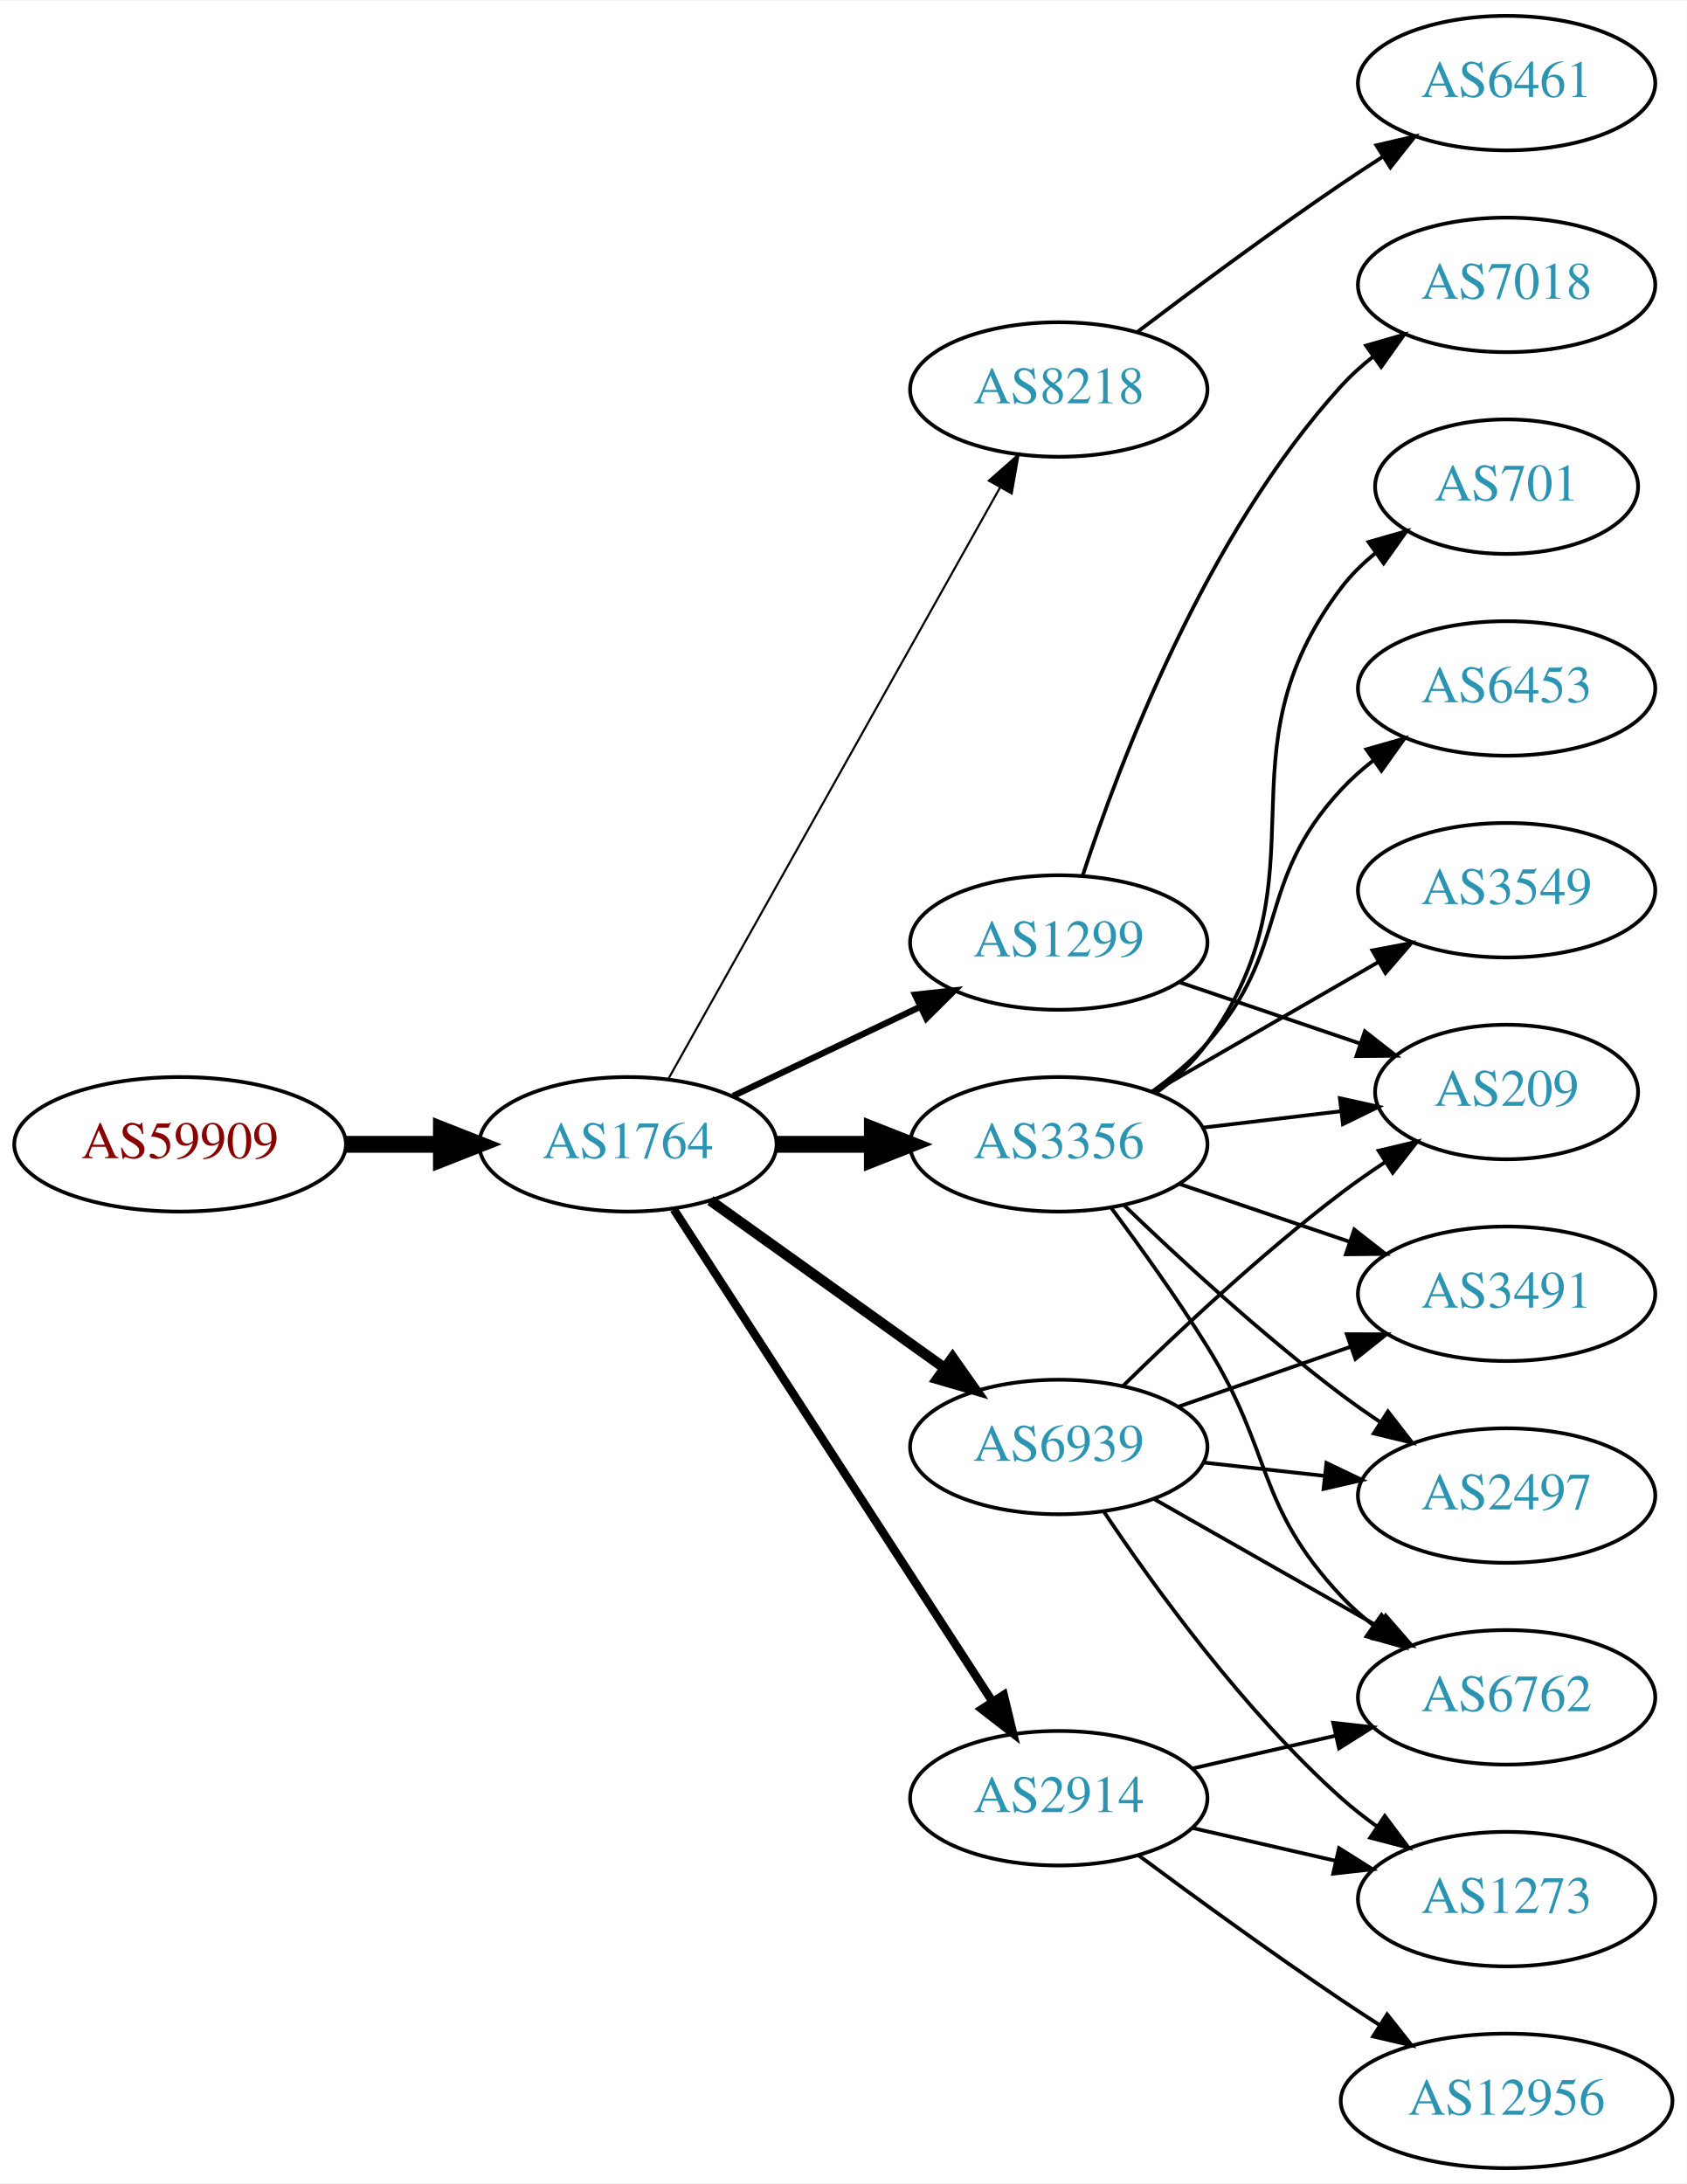
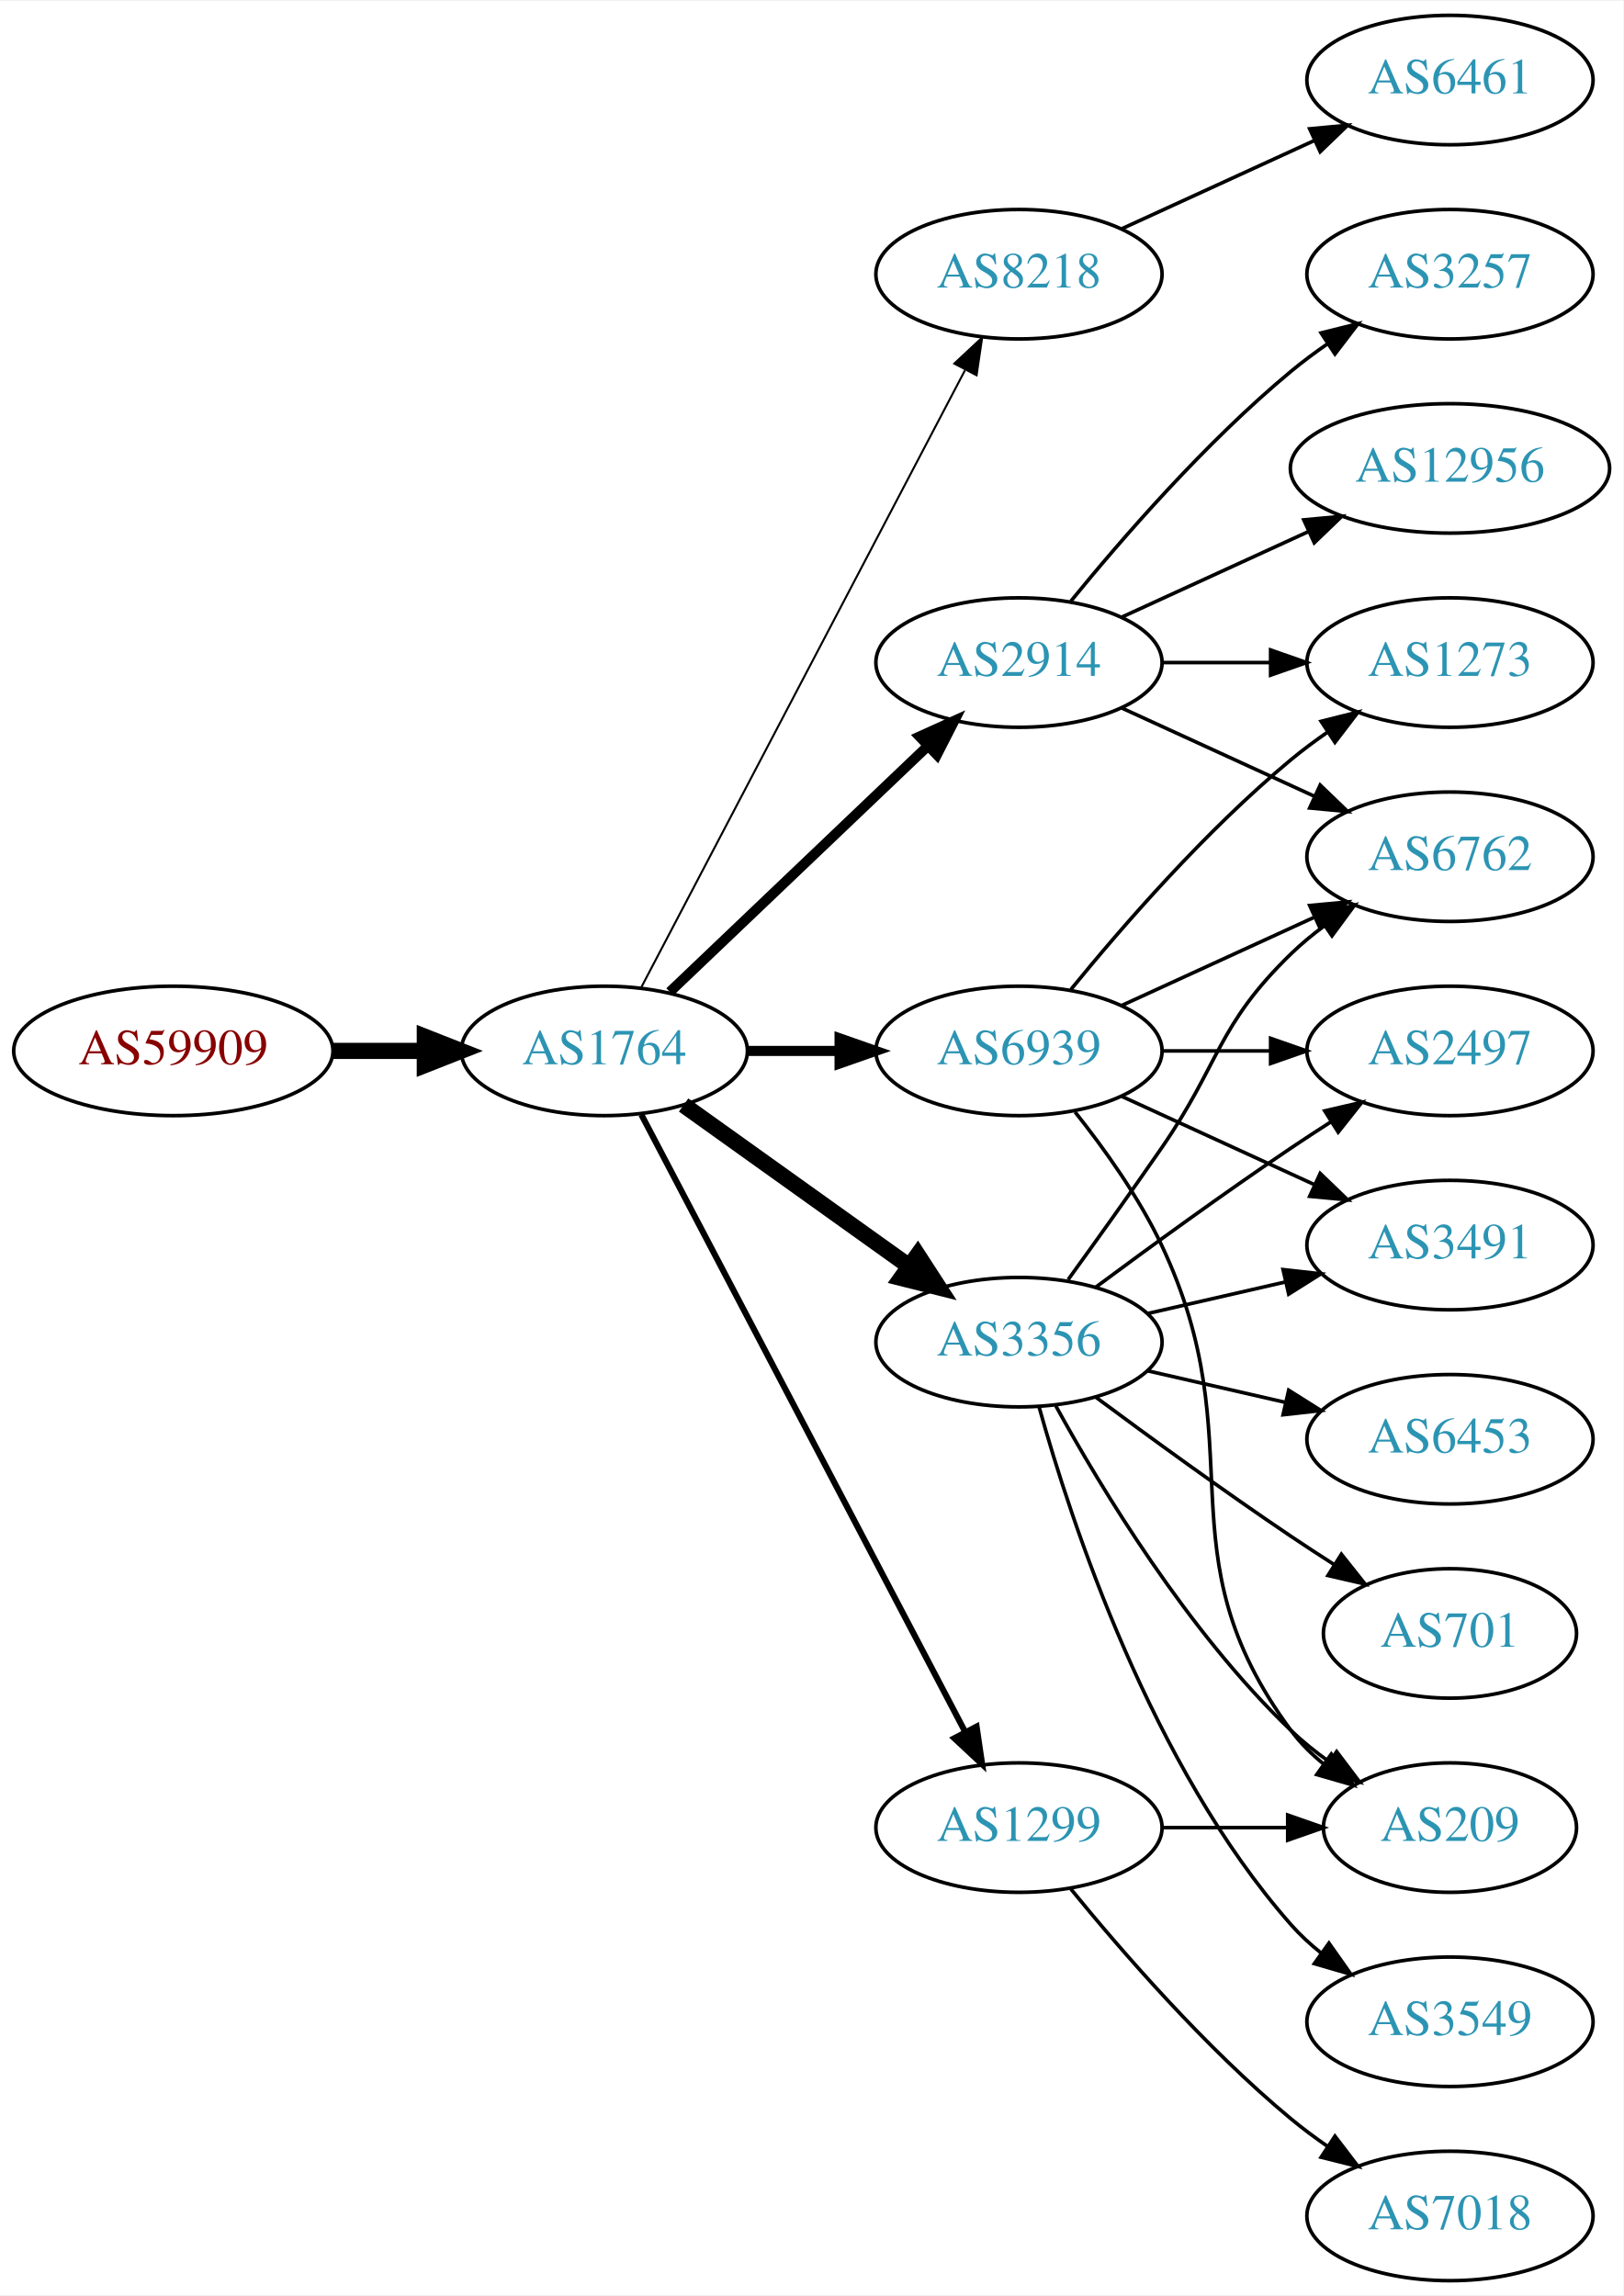
- <svg xmlns="http://www.w3.org/2000/svg" xmlns:xlink="http://www.w3.org/1999/xlink" width="451pt" height="584pt" viewBox="0.00 0.00 451.37 584.00">
-   <g id="graph0" class="graph" transform="scale(1 1) rotate(0) translate(4 580)">
-     <polygon fill="white" stroke="none" points="-4,4 -4,-580 447.37,-580 447.37,4 -4,4" />
+ <svg xmlns="http://www.w3.org/2000/svg" xmlns:xlink="http://www.w3.org/1999/xlink" width="451pt" height="638pt" viewBox="0.00 0.00 451.37 638.00">
+   <g id="graph0" class="graph" transform="scale(1 1) rotate(0) translate(4 634)">
+     <polygon fill="white" stroke="none" points="-4,4 -4,-634 447.37,-634 447.37,4 -4,4" />
    <g id="node1" class="node">
      <g id="a_node1">
        <a xlink:href="/asn/59909" xlink:title="AS59909 ~ Tele-Tec GmbH [AT]">
-           <ellipse fill="#ffffff" stroke="black" cx="44.196" cy="-274" rx="44.393" ry="18" />
-           <text text-anchor="middle" x="44.196" y="-270.3" font-family="Times,serif" font-size="14.00" fill="#880000">AS59909</text>
+           <ellipse fill="#ffffff" stroke="black" cx="44.196" cy="-342" rx="44.393" ry="18" />
+           <text text-anchor="middle" x="44.196" y="-338.3" font-family="Times,serif" font-size="14.00" fill="#880000">AS59909</text>
        </a>
      </g>
    </g>
    <g id="node2" class="node">
      <g id="a_node2">
        <a xlink:href="/asn/1764" xlink:title="AS1764 ~ NEXTLAYER-AS [AT]">
-           <ellipse fill="#ffffff" stroke="black" cx="164.039" cy="-274" rx="39.794" ry="18" />
-           <text text-anchor="middle" x="164.039" y="-270.3" font-family="Times,serif" font-size="14.00" fill="#2c94b3">AS1764</text>
+           <ellipse fill="#ffffff" stroke="black" cx="164.039" cy="-342" rx="39.794" ry="18" />
+           <text text-anchor="middle" x="164.039" y="-338.3" font-family="Times,serif" font-size="14.00" fill="#2c94b3">AS1764</text>
        </a>
      </g>
    </g>
    <g id="edge1" class="edge">
-       <path fill="none" stroke="black" stroke-width="4.5" d="M88.407,-274C96.72,-274 105.482,-274 113.965,-274" />
-       <polygon fill="black" stroke="black" stroke-width="4.5" points="114.123,-277.938 124.123,-274 114.123,-270.063 114.123,-277.938" />
+       <path fill="none" stroke="black" stroke-width="4.5" d="M88.407,-342C96.72,-342 105.482,-342 113.965,-342" />
+       <polygon fill="black" stroke="black" stroke-width="4.5" points="114.123,-345.938 124.123,-342 114.123,-338.063 114.123,-345.938" />
    </g>
    <g id="node3" class="node">
      <g id="a_node3">
        <a xlink:href="/asn/8218" xlink:title="AS8218 ~ legacy Neotelecoms [FR]">
-           <ellipse fill="#ffffff" stroke="black" cx="279.332" cy="-476" rx="39.794" ry="18" />
-           <text text-anchor="middle" x="279.332" y="-472.3" font-family="Times,serif" font-size="14.00" fill="#2c94b3">AS8218</text>
+           <ellipse fill="#ffffff" stroke="black" cx="279.332" cy="-558" rx="39.794" ry="18" />
+           <text text-anchor="middle" x="279.332" y="-554.3" font-family="Times,serif" font-size="14.00" fill="#2c94b3">AS8218</text>
        </a>
      </g>
    </g>
    <g id="edge2" class="edge">
-       <path fill="none" stroke="black" stroke-width="0.562" d="M174.894,-291.573C194.864,-327.179 240.192,-407.998 263.652,-449.827" />
-       <polygon fill="black" stroke="black" stroke-width="0.562" points="260.635,-451.602 268.579,-458.612 266.74,-448.178 260.635,-451.602" />
+       <path fill="none" stroke="black" stroke-width="0.562" d="M174.31,-359.676C194.151,-397.505 240.829,-486.499 264.316,-531.278" />
+       <polygon fill="black" stroke="black" stroke-width="0.562" points="261.347,-533.152 269.091,-540.383 267.546,-529.901 261.347,-533.152" />
    </g>
    <g id="node4" class="node">
      <g id="a_node4">
-         <a xlink:href="/asn/1299" xlink:title="AS1299 ~ Telia Carrier [EU]">
-           <ellipse fill="#ffffff" stroke="black" cx="279.332" cy="-328" rx="39.794" ry="18" />
-           <text text-anchor="middle" x="279.332" y="-324.3" font-family="Times,serif" font-size="14.00" fill="#2c94b3">AS1299</text>
+         <a xlink:href="/asn/6939" xlink:title="AS6939 ~ Hurricane Electric LLC [US]">
+           <ellipse fill="#ffffff" stroke="black" cx="279.332" cy="-342" rx="39.794" ry="18" />
+           <text text-anchor="middle" x="279.332" y="-338.3" font-family="Times,serif" font-size="14.00" fill="#2c94b3">AS6939</text>
        </a>
      </g>
    </g>
    <g id="edge3" class="edge">
-       <path fill="none" stroke="black" stroke-width="1.688" d="M192.175,-286.934C207.169,-294.081 225.99,-303.052 242.213,-310.785" />
-       <polygon fill="black" stroke="black" stroke-width="1.688" points="240.884,-314.028 251.417,-315.171 243.895,-307.709 240.884,-314.028" />
+       <path fill="none" stroke="black" stroke-width="2.812" d="M203.711,-342C211.914,-342 220.678,-342 229.21,-342" />
+       <polygon fill="black" stroke="black" stroke-width="2.812" points="229.449,-345.5 239.449,-342 229.449,-338.5 229.449,-345.5" />
    </g>
    <g id="node5" class="node">
      <g id="a_node5">
-         <a xlink:href="/asn/3356" xlink:title="AS3356 ~ Level 3 Parent, LLC [US]">
-           <ellipse fill="#ffffff" stroke="black" cx="279.332" cy="-274" rx="39.794" ry="18" />
-           <text text-anchor="middle" x="279.332" y="-270.3" font-family="Times,serif" font-size="14.00" fill="#2c94b3">AS3356</text>
+         <a xlink:href="/asn/2914" xlink:title="AS2914 ~ NTT America, Inc. [US]">
+           <ellipse fill="#ffffff" stroke="black" cx="279.332" cy="-450" rx="39.794" ry="18" />
+           <text text-anchor="middle" x="279.332" y="-446.3" font-family="Times,serif" font-size="14.00" fill="#2c94b3">AS2914</text>
        </a>
      </g>
    </g>
    <g id="edge4" class="edge">
-       <path fill="none" stroke="black" stroke-width="4.5" d="M203.711,-274C211.914,-274 220.678,-274 229.21,-274" />
-       <polygon fill="black" stroke="black" stroke-width="4.5" points="229.449,-277.938 239.449,-274 229.449,-270.063 229.449,-277.938" />
+       <path fill="none" stroke="black" stroke-width="2.812" d="M182.245,-358.403C201.321,-376.587 232.241,-406.063 253.838,-426.651" />
+       <polygon fill="black" stroke="black" stroke-width="2.812" points="251.681,-429.43 261.334,-433.797 256.511,-424.363 251.681,-429.43" />
    </g>
    <g id="node6" class="node">
      <g id="a_node6">
-         <a xlink:href="/asn/2914" xlink:title="AS2914 ~ NTT America, Inc. [US]">
-           <ellipse fill="#ffffff" stroke="black" cx="279.332" cy="-99" rx="39.794" ry="18" />
-           <text text-anchor="middle" x="279.332" y="-95.3" font-family="Times,serif" font-size="14.00" fill="#2c94b3">AS2914</text>
+         <a xlink:href="/asn/3356" xlink:title="AS3356 ~ Level 3 Parent, LLC [US]">
+           <ellipse fill="#ffffff" stroke="black" cx="279.332" cy="-261" rx="39.794" ry="18" />
+           <text text-anchor="middle" x="279.332" y="-257.3" font-family="Times,serif" font-size="14.00" fill="#2c94b3">AS3356</text>
        </a>
      </g>
    </g>
    <g id="edge5" class="edge">
-       <path fill="none" stroke="black" stroke-width="2.25" d="M176.316,-256.581C196.335,-225.657 238.172,-161.033 261.573,-124.887" />
-       <polygon fill="black" stroke="black" stroke-width="2.25" points="264.604,-126.646 267.1,-116.349 258.727,-122.841 264.604,-126.646" />
+       <path fill="none" stroke="black" stroke-width="4.5" d="M186.083,-326.954C203.697,-314.361 229.036,-296.245 248.701,-282.184" />
+       <polygon fill="black" stroke="black" stroke-width="4.5" points="251.171,-285.259 257.016,-276.24 246.591,-278.853 251.171,-285.259" />
    </g>
    <g id="node7" class="node">
      <g id="a_node7">
-         <a xlink:href="/asn/6939" xlink:title="AS6939 ~ Hurricane Electric LLC [US]">
-           <ellipse fill="#ffffff" stroke="black" cx="279.332" cy="-193" rx="39.794" ry="18" />
-           <text text-anchor="middle" x="279.332" y="-189.3" font-family="Times,serif" font-size="14.00" fill="#2c94b3">AS6939</text>
+         <a xlink:href="/asn/1299" xlink:title="AS1299 ~ Telia Carrier [EU]">
+           <ellipse fill="#ffffff" stroke="black" cx="279.332" cy="-126" rx="39.794" ry="18" />
+           <text text-anchor="middle" x="279.332" y="-122.3" font-family="Times,serif" font-size="14.00" fill="#2c94b3">AS1299</text>
        </a>
      </g>
    </g>
    <g id="edge6" class="edge">
-       <path fill="none" stroke="black" stroke-width="2.812" d="M186.083,-258.954C203.697,-246.361 229.036,-228.245 248.701,-214.184" />
-       <polygon fill="black" stroke="black" stroke-width="2.812" points="250.917,-216.903 257.016,-208.24 246.845,-211.209 250.917,-216.903" />
+       <path fill="none" stroke="black" stroke-width="1.688" d="M174.31,-324.324C194.151,-286.495 240.829,-197.501 264.316,-152.722" />
+       <polygon fill="black" stroke="black" stroke-width="1.688" points="267.546,-154.099 269.091,-143.617 261.347,-150.848 267.546,-154.099" />
    </g>
    <g id="node8" class="node">
      <g id="a_node8">
        <a xlink:href="/asn/6461" xlink:title="AS6461 ~ Zayo Bandwidth [US]">
-           <ellipse fill="#ffffff" stroke="black" cx="399.174" cy="-558" rx="39.794" ry="18" />
-           <text text-anchor="middle" x="399.174" y="-554.3" font-family="Times,serif" font-size="14.00" fill="#2c94b3">AS6461</text>
+           <ellipse fill="#ffffff" stroke="black" cx="399.174" cy="-612" rx="39.794" ry="18" />
+           <text text-anchor="middle" x="399.174" y="-608.3" font-family="Times,serif" font-size="14.00" fill="#2c94b3">AS6461</text>
        </a>
      </g>
    </g>
    <g id="edge7" class="edge">
-       <path fill="none" stroke="black" d="M300.308,-491.364C315.172,-502.636 336.071,-518.153 354.978,-531 358.517,-533.404 362.26,-535.864 366.005,-538.273" />
-       <polygon fill="black" stroke="black" points="364.329,-541.354 374.65,-543.749 368.075,-535.441 364.329,-541.354" />
+       <path fill="none" stroke="black" d="M307.96,-570.661C323.917,-577.973 344.188,-587.261 361.471,-595.181" />
+       <polygon fill="black" stroke="black" points="360.169,-598.435 370.718,-599.419 363.085,-592.071 360.169,-598.435" />
    </g>
    <g id="node9" class="node">
      <g id="a_node9">
+         <a xlink:href="/asn/6762" xlink:title="AS6762 ~ TELECOM ITALIA SPARKLE S.p.A. [IT]">
+           <ellipse fill="#ffffff" stroke="black" cx="399.174" cy="-396" rx="39.794" ry="18" />
+           <text text-anchor="middle" x="399.174" y="-392.3" font-family="Times,serif" font-size="14.00" fill="#2c94b3">AS6762</text>
+         </a>
+       </g>
+     </g>
+     <g id="edge8" class="edge">
+       <path fill="none" stroke="black" d="M307.96,-354.661C323.917,-361.973 344.188,-371.261 361.471,-379.181" />
+       <polygon fill="black" stroke="black" points="360.169,-382.435 370.718,-383.419 363.085,-376.071 360.169,-382.435" />
+     </g>
+     <g id="node10" class="node">
+       <g id="a_node10">
        <a xlink:href="/asn/209" xlink:title="AS209 ~ CenturyLink Communications, LLC [US]">
-           <ellipse fill="#ffffff" stroke="black" cx="399.174" cy="-288" rx="35.194" ry="18" />
-           <text text-anchor="middle" x="399.174" y="-284.3" font-family="Times,serif" font-size="14.00" fill="#2c94b3">AS209</text>
-         </a>
-       </g>
+           <ellipse fill="#ffffff" stroke="black" cx="399.174" cy="-126" rx="35.194" ry="18" />
+           <text text-anchor="middle" x="399.174" y="-122.3" font-family="Times,serif" font-size="14.00" fill="#2c94b3">AS209</text>
+         </a>
+       </g>
+     </g>
+     <g id="edge9" class="edge">
+       <path fill="none" stroke="black" d="M294.932,-325.009C303.019,-314.845 312.681,-301.345 318.978,-288 345.477,-231.841 318.075,-202.941 354.978,-153 357.521,-149.559 360.645,-146.455 364.04,-143.682" />
+       <polygon fill="black" stroke="black" points="366.178,-146.456 372.307,-137.814 362.127,-140.748 366.178,-146.456" />
+     </g>
+     <g id="node11" class="node">
+       <g id="a_node11">
+         <a xlink:href="/asn/1273" xlink:title="AS1273 ~ Vodafone Group PLC [EU]">
+           <ellipse fill="#ffffff" stroke="black" cx="399.174" cy="-450" rx="39.794" ry="18" />
+           <text text-anchor="middle" x="399.174" y="-446.3" font-family="Times,serif" font-size="14.00" fill="#2c94b3">AS1273</text>
+         </a>
+       </g>
+     </g>
+     <g id="edge10" class="edge">
+       <path fill="none" stroke="black" d="M293.751,-359.065C307.865,-376.375 331.28,-403.345 354.978,-423 358.194,-425.668 361.695,-428.27 365.265,-430.741" />
+       <polygon fill="black" stroke="black" points="363.343,-433.666 373.622,-436.236 367.189,-427.817 363.343,-433.666" />
+     </g>
+     <g id="node12" class="node">
+       <g id="a_node12">
+         <a xlink:href="/asn/2497" xlink:title="AS2497 ~ Internet Initiative Japan Inc. [JP]">
+           <ellipse fill="#ffffff" stroke="black" cx="399.174" cy="-342" rx="39.794" ry="18" />
+           <text text-anchor="middle" x="399.174" y="-338.3" font-family="Times,serif" font-size="14.00" fill="#2c94b3">AS2497</text>
+         </a>
+       </g>
+     </g>
+     <g id="edge11" class="edge">
+       <path fill="none" stroke="black" d="M319.244,-342C328.798,-342 339.147,-342 349.11,-342" />
+       <polygon fill="black" stroke="black" points="349.302,-345.5 359.302,-342 349.302,-338.5 349.302,-345.5" />
+     </g>
+     <g id="node13" class="node">
+       <g id="a_node13">
+         <a xlink:href="/asn/3491" xlink:title="AS3491 ~ PCCW Global, Inc. [US]">
+           <ellipse fill="#ffffff" stroke="black" cx="399.174" cy="-288" rx="39.794" ry="18" />
+           <text text-anchor="middle" x="399.174" y="-284.3" font-family="Times,serif" font-size="14.00" fill="#2c94b3">AS3491</text>
+         </a>
+       </g>
+     </g>
+     <g id="edge12" class="edge">
+       <path fill="none" stroke="black" d="M307.96,-329.339C323.917,-322.027 344.188,-312.739 361.471,-304.819" />
+       <polygon fill="black" stroke="black" points="363.085,-307.929 370.718,-300.581 360.169,-301.565 363.085,-307.929" />
    </g>
    <g id="edge15" class="edge">
-       <path fill="none" stroke="black" d="M311.602,-317.386C326.368,-312.373 344.132,-306.344 359.715,-301.055" />
-       <polygon fill="black" stroke="black" points="361.242,-304.232 369.587,-297.704 358.992,-297.604 361.242,-304.232" />
+       <path fill="none" stroke="black" d="M307.96,-437.339C323.917,-430.027 344.188,-420.739 361.471,-412.819" />
+       <polygon fill="black" stroke="black" points="363.085,-415.929 370.718,-408.581 360.169,-409.565 363.085,-415.929" />
+     </g>
+     <g id="edge14" class="edge">
+       <path fill="none" stroke="black" d="M319.244,-450C328.798,-450 339.147,-450 349.11,-450" />
+       <polygon fill="black" stroke="black" points="349.302,-453.5 359.302,-450 349.302,-446.5 349.302,-453.5" />
+     </g>
+     <g id="node14" class="node">
+       <g id="a_node14">
+         <a xlink:href="/asn/3257" xlink:title="AS3257 ~ GTT [DE]">
+           <ellipse fill="#ffffff" stroke="black" cx="399.174" cy="-558" rx="39.794" ry="18" />
+           <text text-anchor="middle" x="399.174" y="-554.3" font-family="Times,serif" font-size="14.00" fill="#2c94b3">AS3257</text>
+         </a>
+       </g>
+     </g>
+     <g id="edge13" class="edge">
+       <path fill="none" stroke="black" d="M293.751,-467.065C307.865,-484.375 331.28,-511.345 354.978,-531 358.194,-533.668 361.695,-536.27 365.265,-538.741" />
+       <polygon fill="black" stroke="black" points="363.343,-541.666 373.622,-544.236 367.189,-535.817 363.343,-541.666" />
+     </g>
+     <g id="node15" class="node">
+       <g id="a_node15">
+         <a xlink:href="/asn/12956" xlink:title="AS12956 ~ TELXIUS [ES]">
+           <ellipse fill="#ffffff" stroke="black" cx="399.174" cy="-504" rx="44.393" ry="18" />
+           <text text-anchor="middle" x="399.174" y="-500.3" font-family="Times,serif" font-size="14.00" fill="#2c94b3">AS12956</text>
+         </a>
+       </g>
+     </g>
+     <g id="edge16" class="edge">
+       <path fill="none" stroke="black" d="M307.96,-462.661C323.458,-469.762 343.025,-478.728 359.971,-486.494" />
+       <polygon fill="black" stroke="black" points="358.525,-489.681 369.074,-490.665 361.441,-483.317 358.525,-489.681" />
+     </g>
+     <g id="edge20" class="edge">
+       <path fill="none" stroke="black" d="M293.011,-278.406C300.626,-288.937 310.459,-302.67 318.978,-315 335.374,-338.731 334.285,-348.906 354.978,-369 357.823,-371.763 360.997,-374.386 364.297,-376.834" />
+       <polygon fill="black" stroke="black" points="362.414,-379.786 372.645,-382.538 366.363,-374.006 362.414,-379.786" />
+     </g>
+     <g id="edge18" class="edge">
+       <path fill="none" stroke="black" d="M289.573,-243.287C302.118,-220.439 326.295,-180.389 354.978,-153 358.232,-149.893 361.899,-146.954 365.685,-144.24" />
+       <polygon fill="black" stroke="black" points="367.663,-147.128 374.054,-138.678 363.788,-141.299 367.663,-147.128" />
+     </g>
+     <g id="edge17" class="edge">
+       <path fill="none" stroke="black" d="M300.662,-276.277C315.524,-287.304 336.269,-302.407 354.978,-315 358.527,-317.389 362.277,-319.839 366.026,-322.242" />
+       <polygon fill="black" stroke="black" points="364.352,-325.325 374.674,-327.712 368.094,-319.409 364.352,-325.325" />
+     </g>
+     <g id="edge21" class="edge">
+       <path fill="none" stroke="black" d="M315.051,-268.955C327.051,-271.704 340.672,-274.825 353.364,-277.733" />
+       <polygon fill="black" stroke="black" points="352.767,-281.187 363.296,-280.009 354.33,-274.364 352.767,-281.187" />
    </g>
    <g id="node16" class="node">
      <g id="a_node16">
-         <a xlink:href="/asn/7018" xlink:title="AS7018 ~ AT&amp;T Services, Inc. [US]">
-           <ellipse fill="#ffffff" stroke="black" cx="399.174" cy="-504" rx="39.794" ry="18" />
-           <text text-anchor="middle" x="399.174" y="-500.3" font-family="Times,serif" font-size="14.00" fill="#2c94b3">AS7018</text>
-         </a>
-       </g>
-     </g>
-     <g id="edge16" class="edge">
-       <path fill="none" stroke="black" d="M285.741,-345.917C295.519,-375.925 318.564,-436.984 354.978,-477 357.508,-479.78 360.388,-482.381 363.433,-484.786" />
-       <polygon fill="black" stroke="black" points="361.567,-487.753 371.749,-490.682 365.615,-482.043 361.567,-487.753" />
-     </g>
-     <g id="edge8" class="edge">
-       <path fill="none" stroke="black" d="M317.942,-278.468C329.612,-279.855 342.57,-281.394 354.61,-282.824" />
-       <polygon fill="black" stroke="black" points="354.554,-286.342 364.897,-284.047 355.38,-279.391 354.554,-286.342" />
-     </g>
-     <g id="node10" class="node">
-       <g id="a_node10">
-         <a xlink:href="/asn/2497" xlink:title="AS2497 ~ Internet Initiative Japan Inc. [JP]">
-           <ellipse fill="#ffffff" stroke="black" cx="399.174" cy="-180" rx="39.794" ry="18" />
-           <text text-anchor="middle" x="399.174" y="-176.3" font-family="Times,serif" font-size="14.00" fill="#2c94b3">AS2497</text>
-         </a>
-       </g>
-     </g>
-     <g id="edge9" class="edge">
-       <path fill="none" stroke="black" d="M296.809,-257.691C311.477,-243.551 333.827,-222.914 354.978,-207 358.317,-204.488 361.895,-201.983 365.51,-199.568" />
-       <polygon fill="black" stroke="black" points="367.416,-202.504 373.917,-194.138 363.618,-196.624 367.416,-202.504" />
-     </g>
-     <g id="node11" class="node">
-       <g id="a_node11">
        <a xlink:href="/asn/6453" xlink:title="AS6453 ~ TATA COMMUNICATIONS (AMERICA) INC [US]">
-           <ellipse fill="#ffffff" stroke="black" cx="399.174" cy="-396" rx="39.794" ry="18" />
-           <text text-anchor="middle" x="399.174" y="-392.3" font-family="Times,serif" font-size="14.00" fill="#2c94b3">AS6453</text>
-         </a>
-       </g>
-     </g>
-     <g id="edge10" class="edge">
-       <path fill="none" stroke="black" d="M304.268,-288.071C309.51,-291.842 314.75,-296.217 318.978,-301 341.628,-326.62 331.68,-343.968 354.978,-369 357.539,-371.751 360.44,-374.333 363.498,-376.726" />
-       <polygon fill="black" stroke="black" points="361.643,-379.701 371.832,-382.606 365.678,-373.981 361.643,-379.701" />
-     </g>
-     <g id="node12" class="node">
-       <g id="a_node12">
-         <a xlink:href="/asn/3549" xlink:title="AS3549 ~ Level 3 Parent, LLC [US]">
-           <ellipse fill="#ffffff" stroke="black" cx="399.174" cy="-342" rx="39.794" ry="18" />
-           <text text-anchor="middle" x="399.174" y="-338.3" font-family="Times,serif" font-size="14.00" fill="#2c94b3">AS3549</text>
-         </a>
-       </g>
-     </g>
-     <g id="edge11" class="edge">
-       <path fill="none" stroke="black" d="M304.463,-287.925C321.902,-297.988 345.676,-311.707 364.914,-322.808" />
-       <polygon fill="black" stroke="black" points="363.259,-325.893 373.67,-327.86 366.758,-319.83 363.259,-325.893" />
-     </g>
-     <g id="node13" class="node">
-       <g id="a_node13">
-         <a xlink:href="/asn/701" xlink:title="AS701 ~ UUNET [US]">
-           <ellipse fill="#ffffff" stroke="black" cx="399.174" cy="-450" rx="35.194" ry="18" />
-           <text text-anchor="middle" x="399.174" y="-446.3" font-family="Times,serif" font-size="14.00" fill="#2c94b3">AS701</text>
-         </a>
-       </g>
-     </g>
-     <g id="edge12" class="edge">
-       <path fill="none" stroke="black" d="M305.392,-287.787C310.461,-291.521 315.344,-295.952 318.978,-301 352.008,-346.881 320.785,-377.979 354.978,-423 357.566,-426.407 360.718,-429.49 364.129,-432.251" />
-       <polygon fill="black" stroke="black" points="362.227,-435.193 372.413,-438.107 366.267,-429.477 362.227,-435.193" />
-     </g>
-     <g id="node14" class="node">
-       <g id="a_node14">
-         <a xlink:href="/asn/6762" xlink:title="AS6762 ~ TELECOM ITALIA SPARKLE S.p.A. [IT]">
-           <ellipse fill="#ffffff" stroke="black" cx="399.174" cy="-126" rx="39.794" ry="18" />
-           <text text-anchor="middle" x="399.174" y="-122.3" font-family="Times,serif" font-size="14.00" fill="#2c94b3">AS6762</text>
-         </a>
-       </g>
-     </g>
-     <g id="edge13" class="edge">
-       <path fill="none" stroke="black" d="M293.443,-256.878C301.212,-246.447 311.054,-232.721 318.978,-220 336.852,-191.308 331.872,-177.674 354.978,-153 357.547,-150.257 360.454,-147.68 363.515,-145.29" />
-       <polygon fill="black" stroke="black" points="365.695,-148.036 371.854,-139.415 361.663,-142.313 365.695,-148.036" />
-     </g>
-     <g id="node15" class="node">
-       <g id="a_node15">
-         <a xlink:href="/asn/3491" xlink:title="AS3491 ~ PCCW Global, Inc. [US]">
          <ellipse fill="#ffffff" stroke="black" cx="399.174" cy="-234" rx="39.794" ry="18" />
-           <text text-anchor="middle" x="399.174" y="-230.3" font-family="Times,serif" font-size="14.00" fill="#2c94b3">AS3491</text>
-         </a>
-       </g>
-     </g>
-     <g id="edge14" class="edge">
-       <path fill="none" stroke="black" d="M311.602,-263.386C325.585,-258.639 342.256,-252.981 357.218,-247.902" />
-       <polygon fill="black" stroke="black" points="358.413,-251.192 366.758,-244.664 356.163,-244.564 358.413,-251.192" />
-     </g>
-     <g id="edge22" class="edge">
-       <path fill="none" stroke="black" d="M315.051,-106.955C327.051,-109.704 340.672,-112.825 353.364,-115.733" />
-       <polygon fill="black" stroke="black" points="352.767,-119.187 363.296,-118.009 354.33,-112.364 352.767,-119.187" />
+           <text text-anchor="middle" x="399.174" y="-230.3" font-family="Times,serif" font-size="14.00" fill="#2c94b3">AS6453</text>
+         </a>
+       </g>
+     </g>
+     <g id="edge19" class="edge">
+       <path fill="none" stroke="black" d="M315.051,-253.045C327.051,-250.296 340.672,-247.175 353.364,-244.267" />
+       <polygon fill="black" stroke="black" points="354.33,-247.636 363.296,-241.991 352.767,-240.813 354.33,-247.636" />
    </g>
    <g id="node17" class="node">
      <g id="a_node17">
-         <a xlink:href="/asn/1273" xlink:title="AS1273 ~ Vodafone Group PLC [EU]">
-           <ellipse fill="#ffffff" stroke="black" cx="399.174" cy="-72" rx="39.794" ry="18" />
-           <text text-anchor="middle" x="399.174" y="-68.3" font-family="Times,serif" font-size="14.00" fill="#2c94b3">AS1273</text>
-         </a>
-       </g>
-     </g>
-     <g id="edge24" class="edge">
-       <path fill="none" stroke="black" d="M315.051,-91.045C327.051,-88.296 340.672,-85.175 353.364,-82.267" />
-       <polygon fill="black" stroke="black" points="354.33,-85.636 363.296,-79.991 352.767,-78.813 354.33,-85.636" />
+         <a xlink:href="/asn/701" xlink:title="AS701 ~ UUNET [US]">
+           <ellipse fill="#ffffff" stroke="black" cx="399.174" cy="-180" rx="35.194" ry="18" />
+           <text text-anchor="middle" x="399.174" y="-176.3" font-family="Times,serif" font-size="14.00" fill="#2c94b3">AS701</text>
+         </a>
+       </g>
+     </g>
+     <g id="edge22" class="edge">
+       <path fill="none" stroke="black" d="M300.662,-245.723C315.524,-234.696 336.269,-219.593 354.978,-207 358.795,-204.431 362.845,-201.79 366.876,-199.214" />
+       <polygon fill="black" stroke="black" points="368.98,-202.025 375.57,-193.729 365.245,-196.105 368.98,-202.025" />
    </g>
    <g id="node18" class="node">
      <g id="a_node18">
-         <a xlink:href="/asn/12956" xlink:title="AS12956 ~ TELXIUS [ES]">
-           <ellipse fill="#ffffff" stroke="black" cx="399.174" cy="-18" rx="44.393" ry="18" />
-           <text text-anchor="middle" x="399.174" y="-14.3" font-family="Times,serif" font-size="14.00" fill="#2c94b3">AS12956</text>
+         <a xlink:href="/asn/3549" xlink:title="AS3549 ~ Level 3 Parent, LLC [US]">
+           <ellipse fill="#ffffff" stroke="black" cx="399.174" cy="-72" rx="39.794" ry="18" />
+           <text text-anchor="middle" x="399.174" y="-68.3" font-family="Times,serif" font-size="14.00" fill="#2c94b3">AS3549</text>
        </a>
      </g>
    </g>
    <g id="edge23" class="edge">
-       <path fill="none" stroke="black" d="M300.662,-83.723C315.524,-72.696 336.269,-57.593 354.978,-45 358.268,-42.785 361.731,-40.518 365.205,-38.285" />
-       <polygon fill="black" stroke="black" points="367.202,-41.163 373.772,-32.852 363.453,-35.252 367.202,-41.163" />
-     </g>
-     <g id="edge18" class="edge">
-       <path fill="none" stroke="black" d="M296.48,-209.296C311.116,-223.671 333.605,-244.795 354.978,-261 358.645,-263.78 362.605,-266.546 366.589,-269.187" />
-       <polygon fill="black" stroke="black" points="364.933,-272.283 375.241,-274.731 368.709,-266.389 364.933,-272.283" />
-     </g>
-     <g id="edge17" class="edge">
-       <path fill="none" stroke="black" d="M317.942,-188.851C328.253,-187.713 339.57,-186.465 350.37,-185.274" />
-       <polygon fill="black" stroke="black" points="350.961,-188.73 360.517,-184.154 350.194,-181.772 350.961,-188.73" />
-     </g>
-     <g id="edge19" class="edge">
-       <path fill="none" stroke="black" d="M304.749,-179.118C322.208,-169.191 345.909,-155.716 365.069,-144.822" />
-       <polygon fill="black" stroke="black" points="366.825,-147.85 373.788,-139.865 363.365,-141.765 366.825,-147.85" />
-     </g>
-     <g id="edge21" class="edge">
-       <path fill="none" stroke="black" d="M311.293,-203.772C325.39,-208.677 342.266,-214.548 357.38,-219.807" />
-       <polygon fill="black" stroke="black" points="356.415,-223.177 367.01,-223.157 358.715,-216.566 356.415,-223.177" />
-     </g>
-     <g id="edge20" class="edge">
-       <path fill="none" stroke="black" d="M291.474,-175.583C304.881,-155.518 328.87,-122.325 354.978,-99 357.936,-96.358 361.182,-93.813 364.527,-91.412" />
-       <polygon fill="black" stroke="black" points="366.58,-94.249 372.93,-85.768 362.677,-88.438 366.58,-94.249" />
+       <path fill="none" stroke="black" d="M284.904,-243.054C293.81,-211.005 316.094,-143.158 354.978,-99 357.462,-96.179 360.312,-93.551 363.337,-91.129" />
+       <polygon fill="black" stroke="black" points="365.523,-93.869 371.627,-85.209 361.455,-88.172 365.523,-93.869" />
+     </g>
+     <g id="edge24" class="edge">
+       <path fill="none" stroke="black" d="M319.244,-126C330.331,-126 342.491,-126 353.873,-126" />
+       <polygon fill="black" stroke="black" points="354.055,-129.5 364.055,-126 354.055,-122.5 354.055,-129.5" />
+     </g>
+     <g id="node19" class="node">
+       <g id="a_node19">
+         <a xlink:href="/asn/7018" xlink:title="AS7018 ~ AT&amp;T Services, Inc. [US]">
+           <ellipse fill="#ffffff" stroke="black" cx="399.174" cy="-18" rx="39.794" ry="18" />
+           <text text-anchor="middle" x="399.174" y="-14.3" font-family="Times,serif" font-size="14.00" fill="#2c94b3">AS7018</text>
+         </a>
+       </g>
+     </g>
+     <g id="edge25" class="edge">
+       <path fill="none" stroke="black" d="M293.751,-108.935C307.865,-91.625 331.28,-64.655 354.978,-45 358.194,-42.332 361.695,-39.73 365.265,-37.259" />
+       <polygon fill="black" stroke="black" points="367.189,-40.183 373.622,-31.764 363.343,-34.334 367.189,-40.183" />
    </g>
  </g>
</svg>
